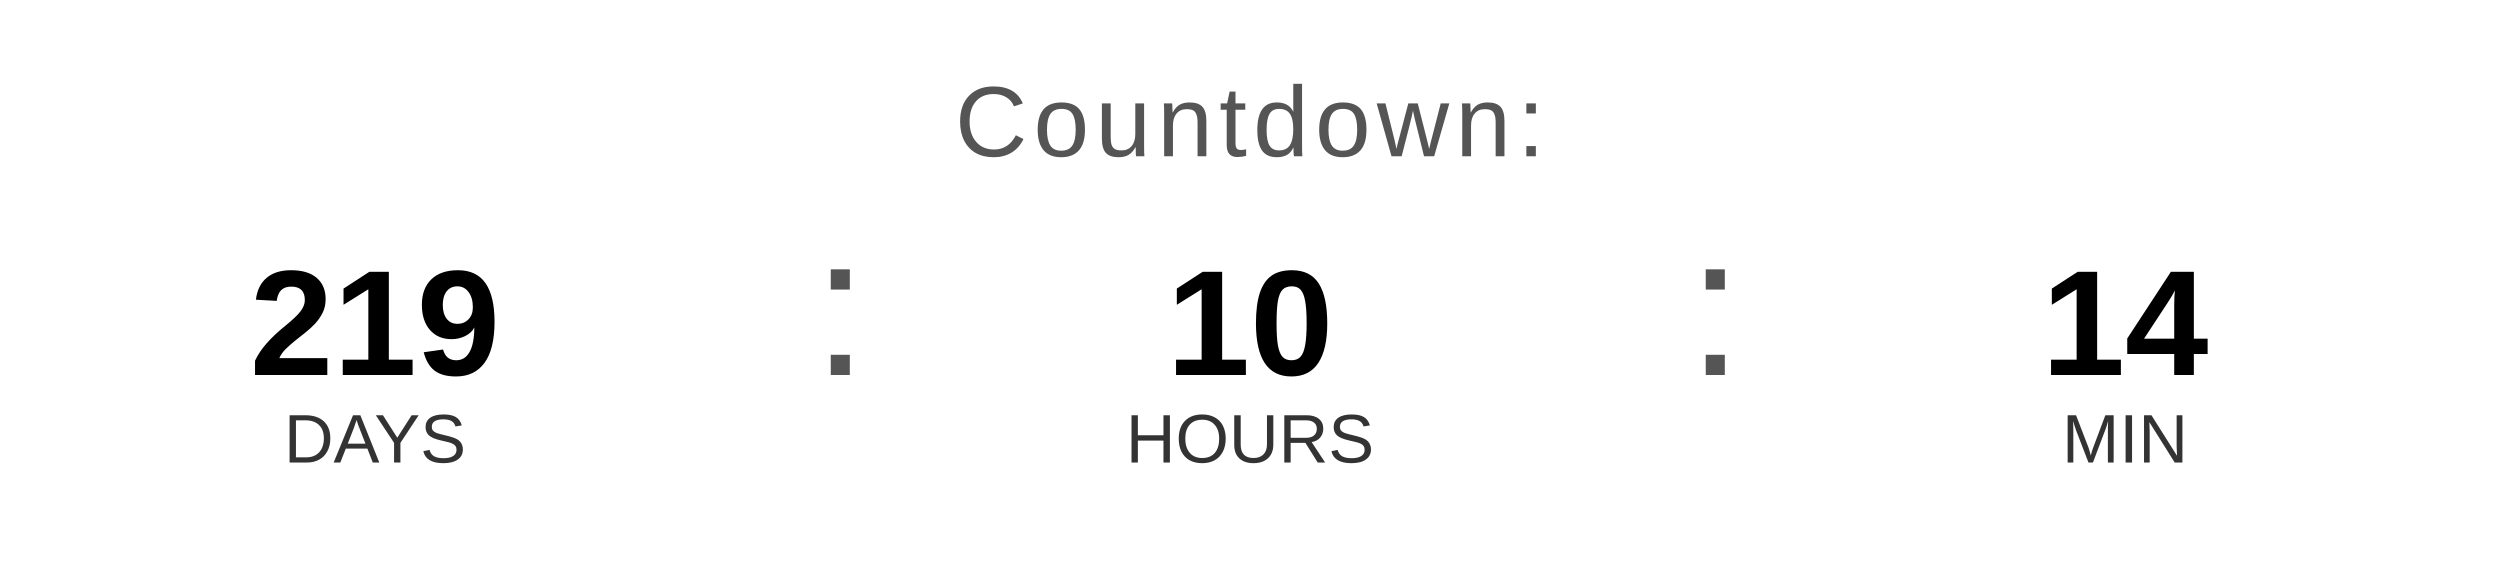
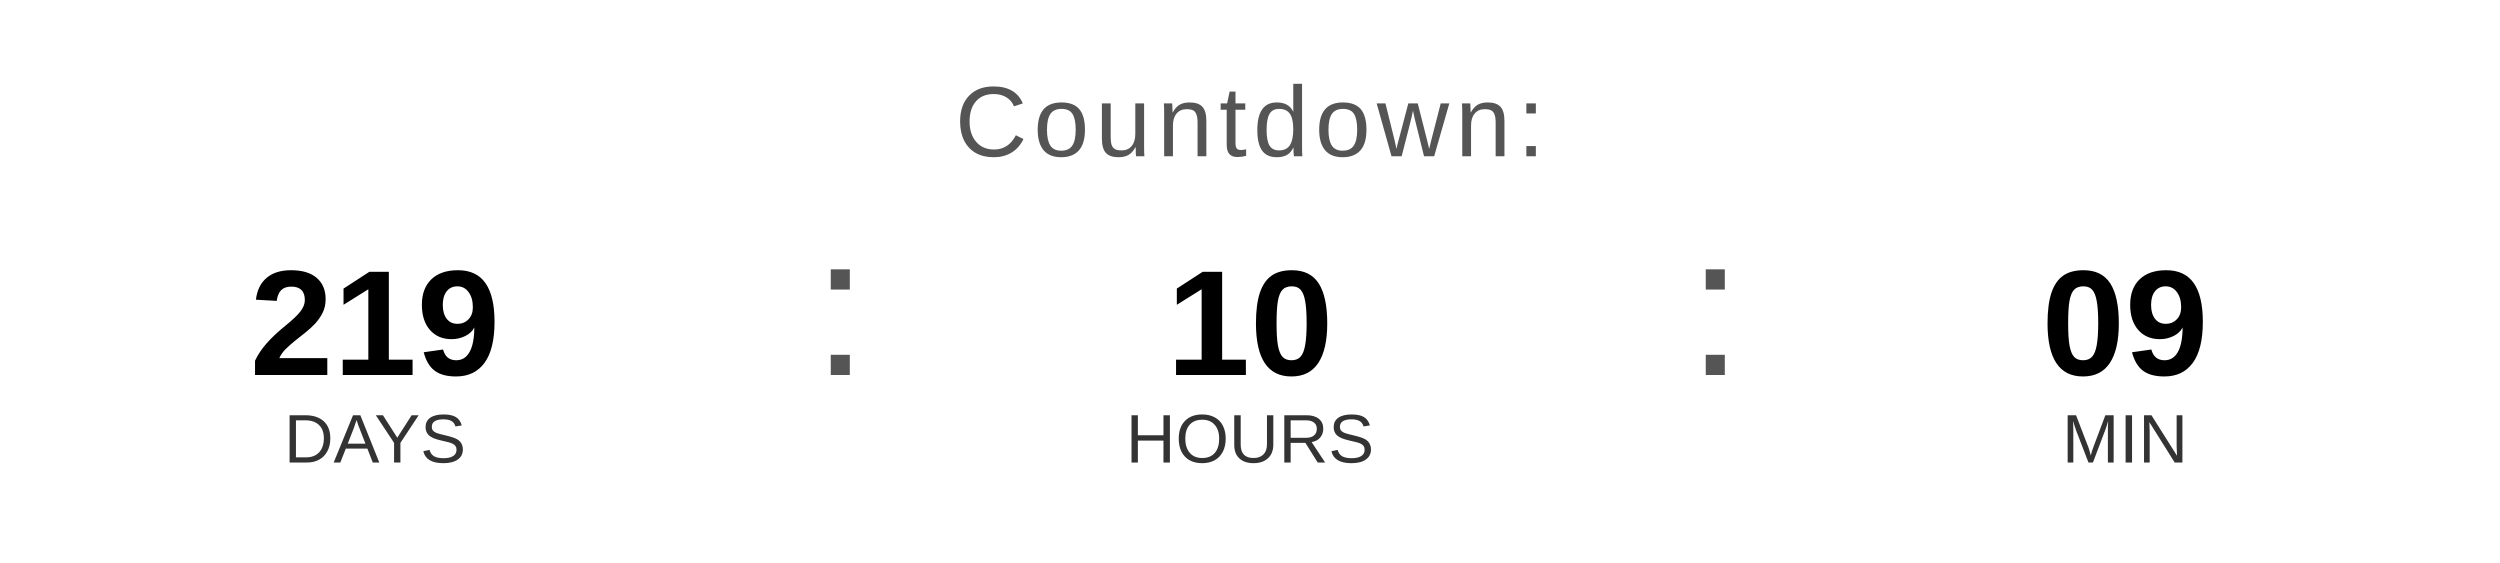
<svg xmlns="http://www.w3.org/2000/svg" width="400" height="90" viewBox="0 0 400 90">
  <text x="200" y="25" font-family="Arial, Helvetica, sans-serif" font-size="16" fill="#555555" text-anchor="middle" letter-spacing="1">
    Countdown:
  </text>
  <text x="60" y="60" font-family="Arial, Helvetica, sans-serif" font-size="24" font-weight="bold" fill="#000000" text-anchor="middle">219</text>
  <text x="60" y="74" font-family="Arial, Helvetica, sans-serif" font-size="11" fill="#333333" text-anchor="middle">DAYS</text>
  <text x="130" y="60" font-family="Arial, sans-serif" font-size="32" fill="#555555">:</text>
  <text x="200" y="60" font-family="Arial, Helvetica, sans-serif" font-size="24" font-weight="bold" fill="#000000" text-anchor="middle">10</text>
  <text x="200" y="74" font-family="Arial, Helvetica, sans-serif" font-size="11" fill="#333333" text-anchor="middle">HOURS</text>
  <text x="270" y="60" font-family="Arial, sans-serif" font-size="32" fill="#555555">:</text>
-   <text x="340" y="60" font-family="Arial, Helvetica, sans-serif" font-size="24" font-weight="bold" fill="#000000" text-anchor="middle">14</text>
+   <text x="340" y="60" font-family="Arial, Helvetica, sans-serif" font-size="24" font-weight="bold" fill="#000000" text-anchor="middle">09</text>
  <text x="340" y="74" font-family="Arial, Helvetica, sans-serif" font-size="11" fill="#333333" text-anchor="middle">MIN</text>
</svg>
